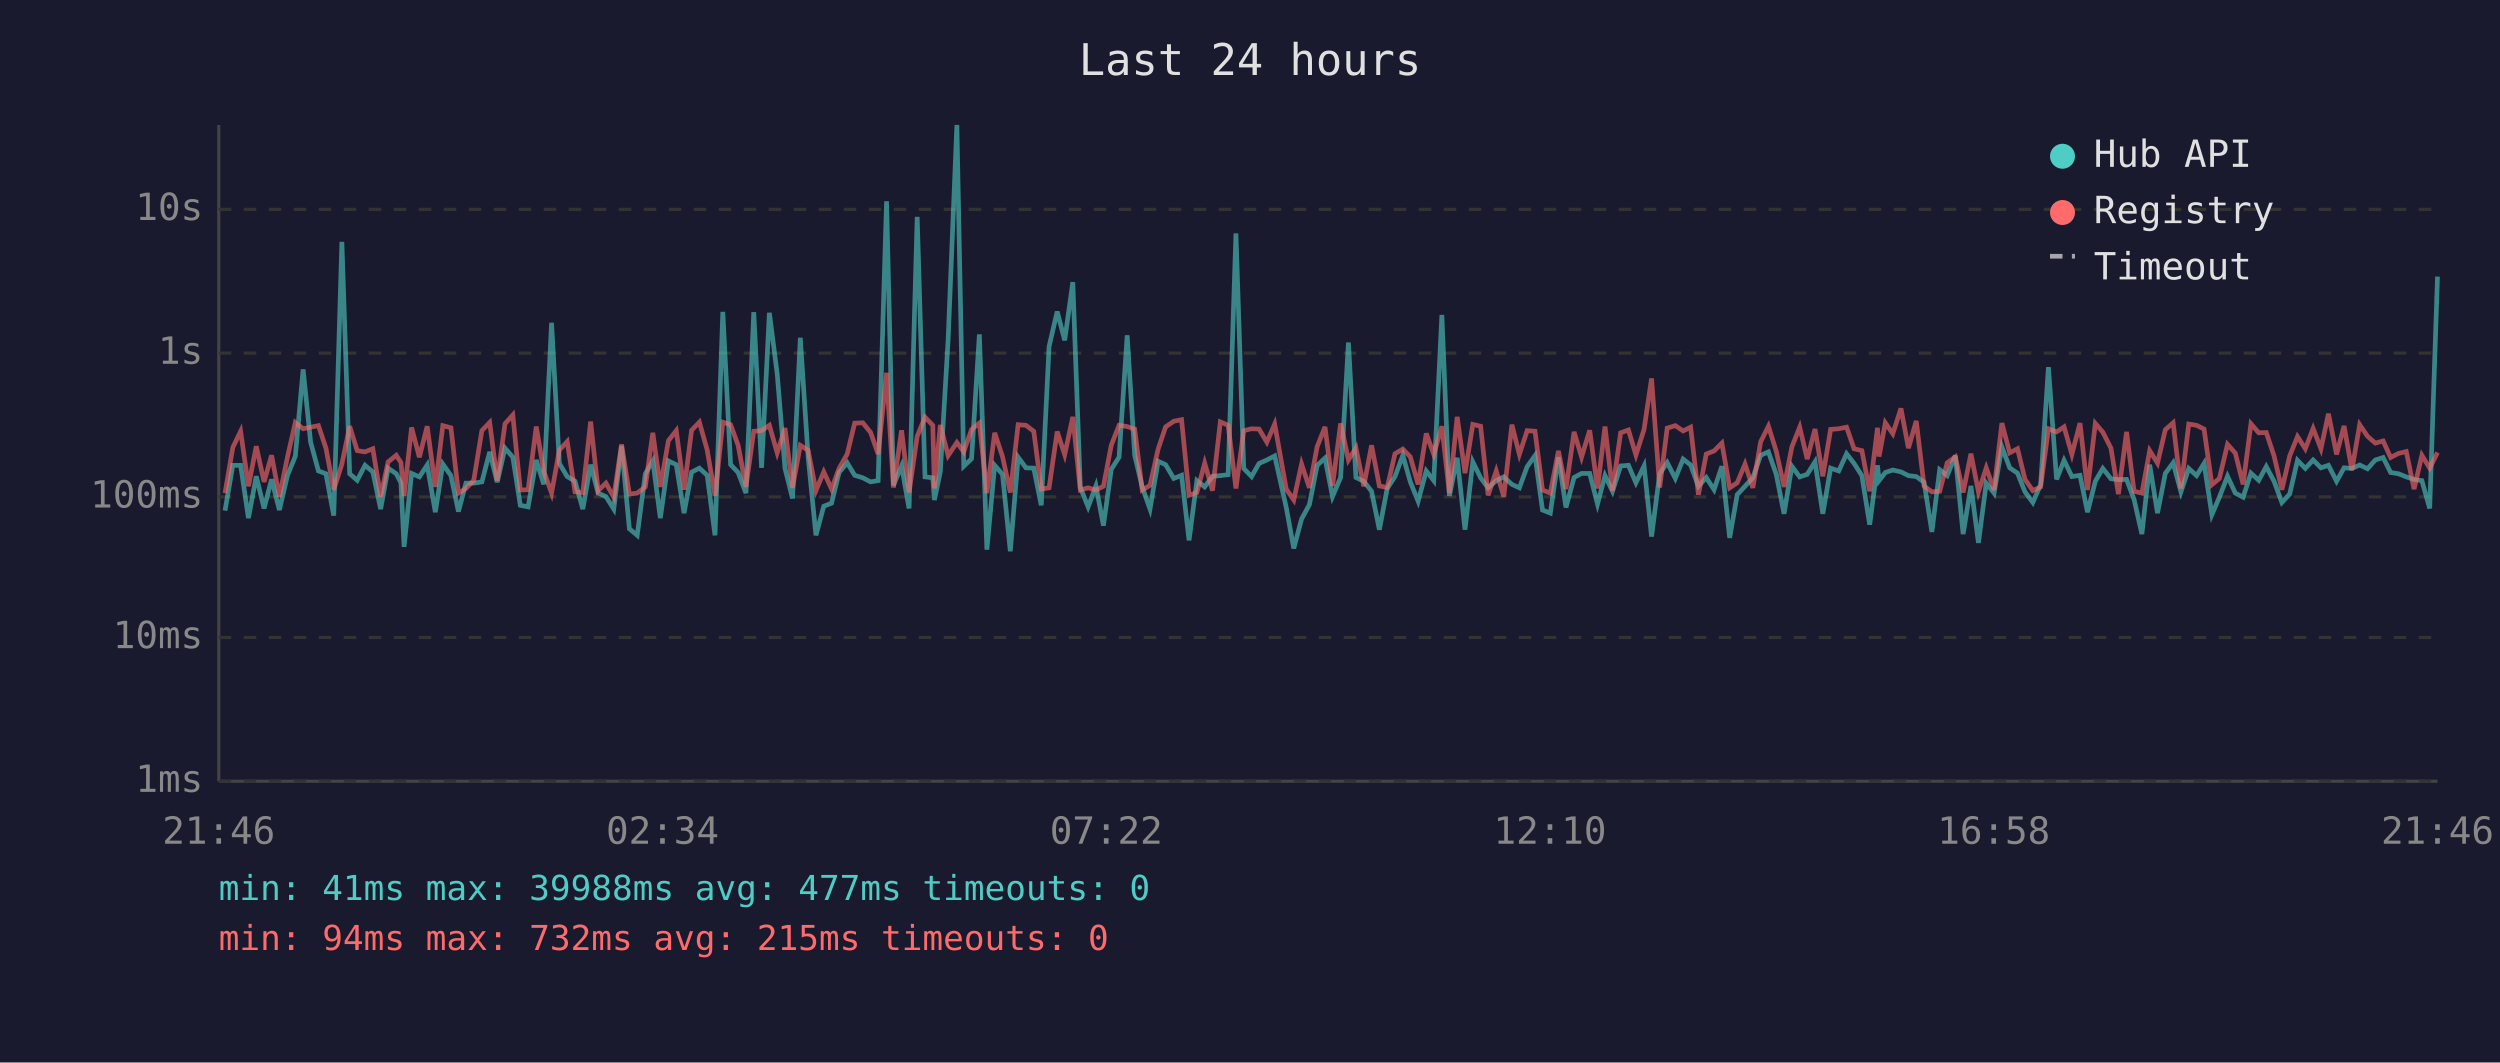
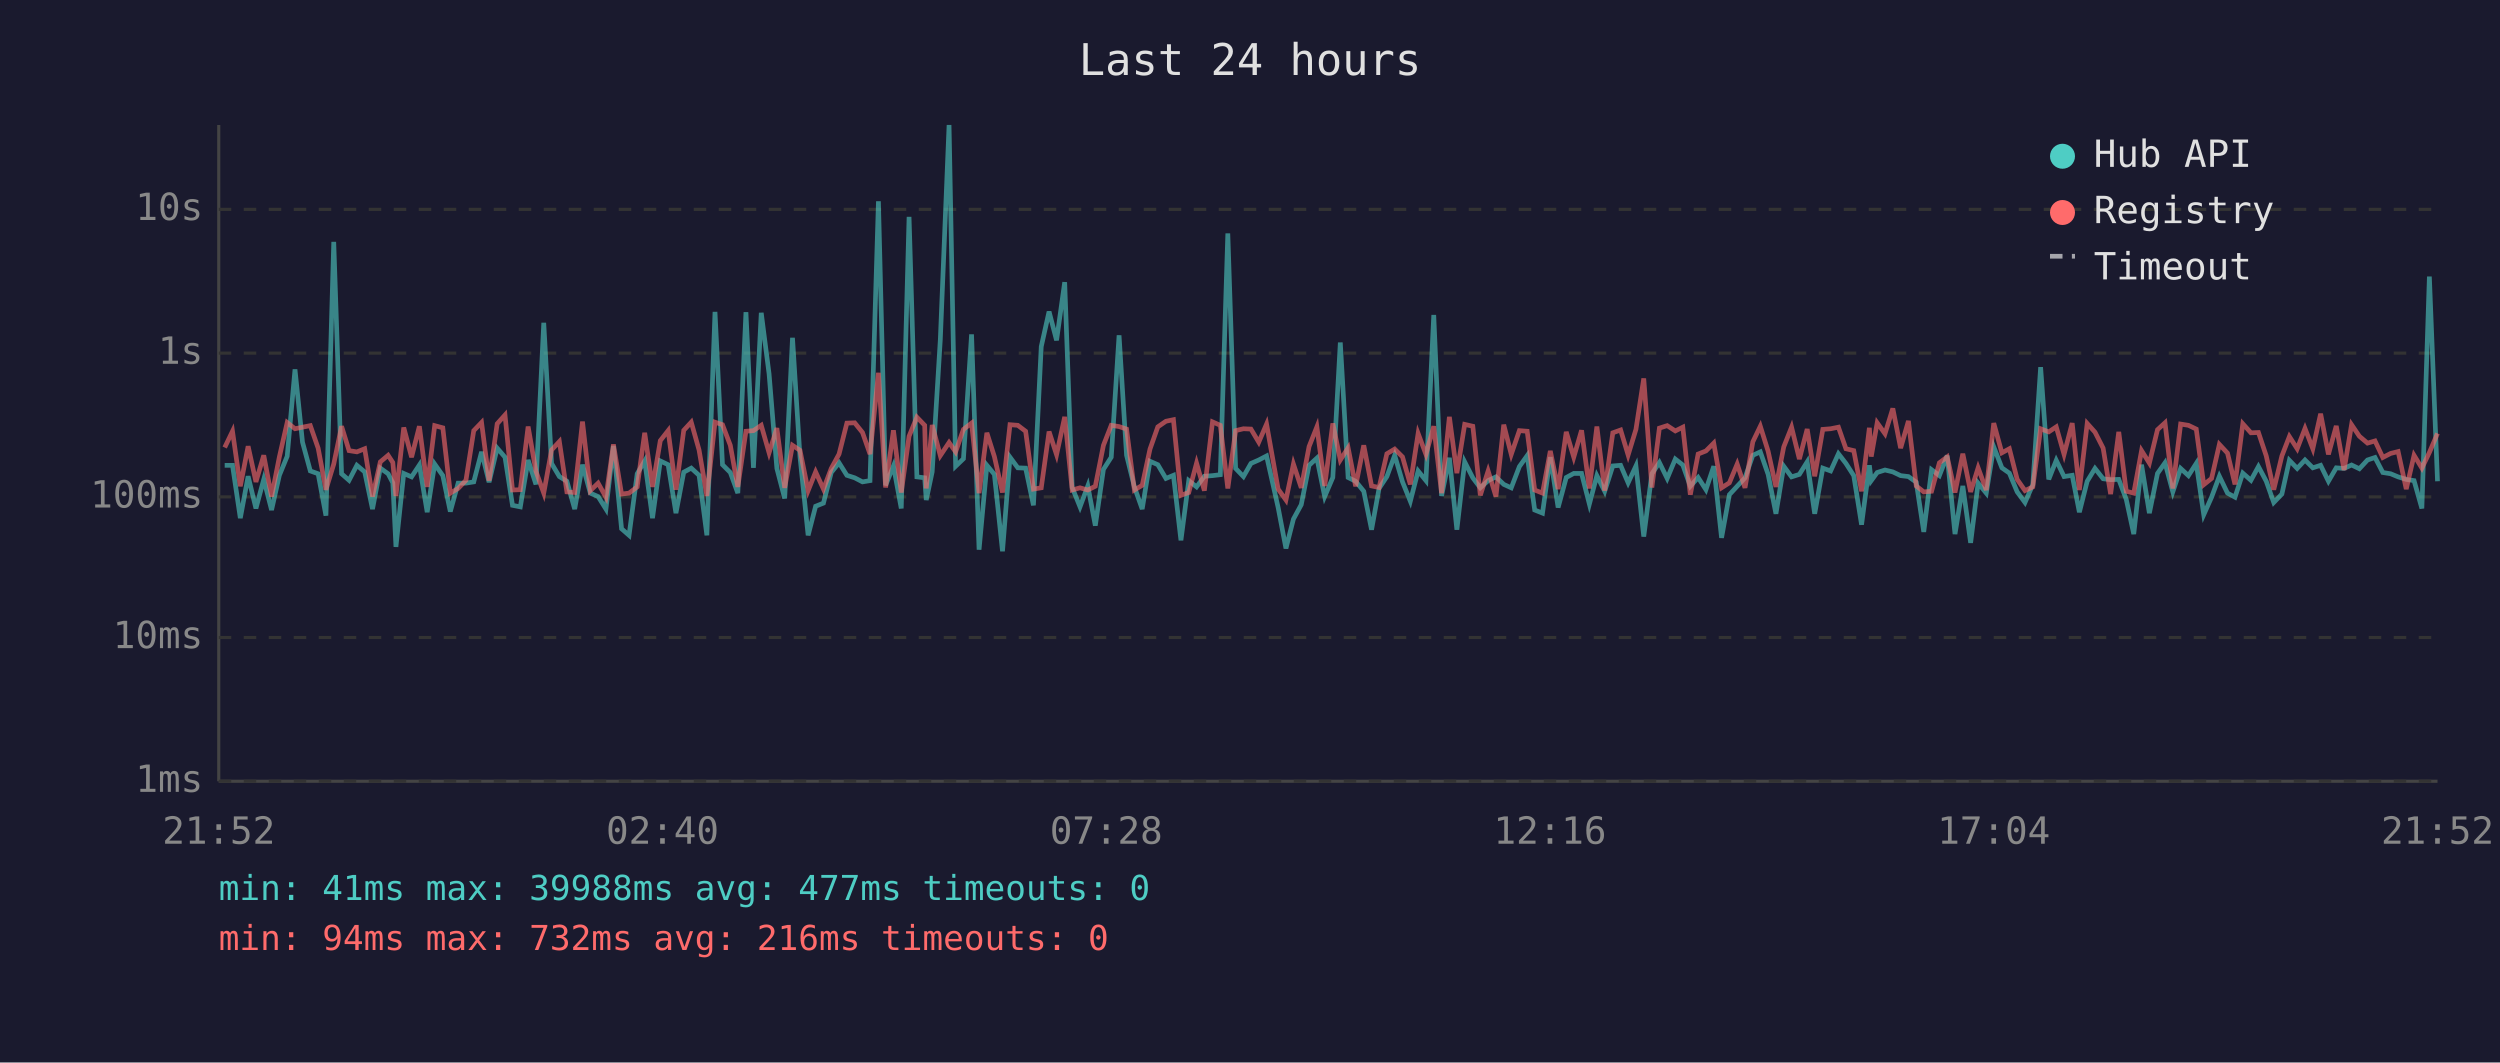
<svg xmlns="http://www.w3.org/2000/svg" viewBox="0 0 800 340" font-family="monospace" font-size="12">
  <rect width="800" height="340" fill="#1a1a2e" />
  <text x="400" y="24" fill="#e0e0e0" font-size="14" text-anchor="middle">Last 24 hours</text>
  <line x1="70" y1="40" x2="70" y2="250" stroke="#444" stroke-width="1" />
  <line x1="70" y1="250" x2="780" y2="250" stroke="#444" stroke-width="1" />
  <line x1="70" y1="250" x2="780" y2="250" stroke="#333" stroke-width="1" stroke-dasharray="4" />
  <text x="65" y="250" fill="#888" text-anchor="end" dominant-baseline="middle">1ms</text>
  <line x1="70" y1="204" x2="780" y2="204" stroke="#333" stroke-width="1" stroke-dasharray="4" />
  <text x="65" y="204" fill="#888" text-anchor="end" dominant-baseline="middle">10ms</text>
  <line x1="70" y1="159" x2="780" y2="159" stroke="#333" stroke-width="1" stroke-dasharray="4" />
  <text x="65" y="159" fill="#888" text-anchor="end" dominant-baseline="middle">100ms</text>
  <line x1="70" y1="113" x2="780" y2="113" stroke="#333" stroke-width="1" stroke-dasharray="4" />
  <text x="65" y="113" fill="#888" text-anchor="end" dominant-baseline="middle">1s</text>
  <line x1="70" y1="67" x2="780" y2="67" stroke="#333" stroke-width="1" stroke-dasharray="4" />
  <text x="65" y="67" fill="#888" text-anchor="end" dominant-baseline="middle">10s</text>
-   <text x="70" y="270" fill="#888" text-anchor="middle">21:46</text>
-   <text x="212" y="270" fill="#888" text-anchor="middle">02:34</text>
-   <text x="354" y="270" fill="#888" text-anchor="middle">07:22</text>
-   <text x="496" y="270" fill="#888" text-anchor="middle">12:10</text>
-   <text x="638" y="270" fill="#888" text-anchor="middle">16:58</text>
-   <text x="780" y="270" fill="#888" text-anchor="middle">21:46</text>
-   <polyline points="72.0,163.4 74.5,148.9 77.0,148.9 79.5,165.8 82.0,152.4 84.5,162.7 86.9,153.4 89.4,163.2 92.0,152.1 94.5,146.0 97.0,118.2 99.4,141.5 101.9,150.7 104.3,151.6 106.8,165.0 109.4,77.4 111.9,151.6 114.3,153.7 116.8,148.9 119.3,151.0 121.8,162.9 124.2,149.8 126.8,151.6 128.3,154.5 129.3,175.0 131.7,151.5 134.2,152.6 136.7,148.8 139.3,163.9 141.7,148.5 144.3,152.2 146.7,163.7 149.1,154.6 151.6,154.6 154.2,154.2 156.7,144.6 159.1,154.3 161.6,143.4 164.1,146.3 166.5,161.7 169.0,162.2 171.6,147.2 174.0,155.0 176.5,103.3 179.0,148.3 181.5,152.5 184.0,154.0 186.5,162.9 189.0,148.7 191.4,157.8 193.9,158.9 196.4,162.9 198.9,142.7 201.4,169.2 203.9,171.3 206.5,151.6 208.9,147.5 211.3,165.8 213.9,147.5 216.4,148.7 218.9,164.2 221.3,151.1 223.8,149.8 226.3,152.1 228.8,171.3 231.3,99.8 233.8,148.7 236.2,151.2 238.7,157.8 241.2,99.9 243.7,149.7 246.2,100.1 248.7,119.6 251.2,149.9 253.6,159.5 256.1,108.1 258.6,146.2 261.1,171.3 263.6,162.0 266.1,161.0 268.5,151.2 271.1,148.1 273.5,152.1 276.1,152.9 278.6,154.2 281.0,153.8 283.7,64.4 285.9,155.3 288.5,149.1 290.9,162.7 293.5,69.4 296.0,152.6 298.5,152.9 299.0,160.0 300.9,151.0 303.4,108.7 306.2,40.0 308.4,149.2 310.9,146.8 313.4,107.0 315.8,175.9 318.3,148.9 320.8,151.8 323.3,176.4 325.8,146.3 328.3,149.7 330.8,149.8 333.2,161.7 335.7,110.9 338.3,99.7 340.7,108.9 343.3,90.3 345.7,156.0 348.2,162.2 350.7,155.5 353.1,168.2 355.6,150.2 358.1,146.3 360.7,107.3 363.1,145.7 365.5,155.8 368.0,162.9 370.6,147.6 373.0,148.7 375.6,153.1 378.1,152.1 380.5,172.9 383.0,153.8 385.5,155.8 388.0,152.4 390.5,152.2 393.0,151.9 395.5,74.7 398.0,149.9 400.5,152.5 402.9,148.3 405.4,147.2 407.9,145.9 411.6,162.4 414.0,175.5 416.5,166.1 419.0,161.5 421.5,148.9 424.0,146.6 426.4,158.9 429.0,152.8 431.5,109.6 433.9,152.8 436.4,154.0 438.9,157.2 441.4,169.5 443.9,156.3 446.4,152.5 448.9,145.7 451.3,154.2 453.8,160.4 456.4,150.7 458.8,153.8 461.4,100.8 463.8,158.7 466.3,146.5 468.8,169.5 471.3,147.8 473.8,152.9 476.2,156.1 478.8,153.8 481.2,152.6 483.8,155.0 486.2,156.1 488.7,149.3 491.2,145.8 493.6,163.2 496.1,164.2 498.7,146.3 501.1,162.4 503.7,152.8 506.1,151.5 508.7,151.5 511.2,161.3 513.6,152.2 516.0,157.2 518.6,149.1 521.1,148.9 523.5,154.5 526.1,149.1 528.5,171.7 531.1,151.6 533.5,148.0 536.1,153.1 538.6,146.9 541.0,148.8 543.5,155.6 546.0,152.8 548.5,156.7 551.0,149.2 553.5,172.1 555.9,158.3 558.4,155.6 560.9,152.9 563.4,145.7 565.9,144.6 568.4,151.8 570.9,164.4 573.4,149.2 575.9,152.6 578.3,151.8 580.8,147.8 583.3,164.4 585.8,149.8 588.4,150.7 590.9,145.2 593.3,148.3 595.8,152.2 598.3,167.9 600.8,148.9 601.3,153.8 603.3,151.2 605.7,150.4 608.3,151.0 610.7,152.2 613.2,152.5 615.7,154.3 618.2,170.2 620.7,150.3 623.1,152.2 625.7,145.8 628.2,170.9 630.7,155.5 633.1,173.7 635.6,154.6 638.1,157.8 640.6,143.0 643.1,149.7 645.6,151.4 648.0,157.4 650.5,160.8 653.0,155.1 655.5,117.5 658.1,153.4 660.5,147.3 663.0,152.5 665.6,152.1 668.0,163.9 670.5,154.0 672.9,149.9 675.5,153.2 677.9,153.5 680.5,153.4 682.9,159.8 685.4,170.9 687.9,148.7 690.4,164.2 692.9,151.5 695.4,148.1 697.9,157.4 700.4,149.9 702.9,152.2 705.3,148.3 707.8,164.7 710.2,159.1 712.8,152.4 715.3,157.8 717.8,159.1 720.3,151.4 722.8,153.7 725.2,149.3 727.7,154.0 730.2,160.8 732.7,158.1 735.2,147.3 737.7,149.9 740.2,147.2 742.7,149.7 745.1,148.9 747.7,154.0 750.1,149.7 752.6,149.9 755.1,148.8 757.6,150.0 760.1,147.2 762.6,146.4 765.0,151.2 767.5,151.6 770.0,152.6 772.5,153.4 775.0,153.8 777.5,162.7 780.0,88.5" fill="none" stroke="#4ecdc4" stroke-width="1.5" opacity="0.6" />
-   <polyline points="72.0,157.8 74.5,143.2 77.0,138.0 79.5,155.6 82.0,142.8 84.5,154.2 86.9,145.7 89.4,158.9 92.0,146.2 94.5,135.2 97.0,137.2 99.4,136.7 101.9,136.2 104.3,143.4 106.8,156.7 109.4,148.5 111.9,136.4 114.3,144.2 116.8,144.6 119.3,143.6 121.8,158.9 124.2,147.8 126.8,145.7 128.3,148.0 129.3,158.7 131.7,136.8 134.2,146.3 136.7,136.4 139.3,155.8 141.7,136.2 144.3,136.9 146.7,157.8 149.1,156.3 151.6,153.7 154.2,137.8 156.7,135.2 159.1,153.8 161.6,135.6 164.1,132.8 166.5,156.8 169.0,156.7 171.6,136.5 174.0,150.8 176.5,157.8 179.0,144.0 181.5,141.3 184.0,157.4 186.5,157.6 189.0,134.9 191.4,157.0 193.9,154.6 196.4,159.1 198.9,142.2 201.4,158.1 203.9,157.8 206.5,155.8 208.9,138.5 211.3,155.8 213.9,141.0 216.4,137.8 218.9,156.7 221.3,137.7 223.8,135.1 226.3,144.0 228.8,158.7 231.3,135.1 233.8,135.9 236.2,142.5 238.7,155.8 241.2,138.0 243.7,137.8 246.2,136.1 248.7,144.9 251.2,137.0 253.6,156.1 256.1,142.5 258.6,144.1 261.1,157.0 263.6,151.0 266.1,156.5 268.5,149.9 271.1,145.3 273.5,135.4 276.1,135.3 278.6,138.4 281.0,145.3 283.7,119.3 285.9,156.0 288.5,137.7 290.9,157.6 293.5,139.6 296.0,133.5 298.5,136.1 299.0,156.3 300.9,136.0 303.4,145.8 306.2,141.6 308.4,144.6 310.9,137.4 313.4,135.4 315.8,157.8 318.3,138.5 320.8,146.1 323.3,157.6 325.8,135.9 328.3,136.1 330.8,138.0 333.2,156.5 335.7,156.1 338.3,138.1 340.7,145.5 343.3,133.4 345.7,156.8 348.2,156.1 350.7,156.8 353.1,155.6 355.6,142.5 358.1,136.1 360.7,136.5 363.1,137.3 365.5,156.8 368.0,155.3 370.6,143.7 373.0,136.6 375.6,134.8 378.1,134.3 380.5,158.5 383.0,157.6 385.5,148.2 388.0,157.0 390.5,135.0 393.0,136.1 395.5,156.3 398.0,137.8 400.5,137.2 402.9,137.3 405.4,141.5 407.9,135.7 411.6,156.5 414.0,160.0 416.5,148.5 419.0,156.1 421.5,142.9 424.0,136.6 426.4,155.5 429.0,135.5 431.5,147.2 433.9,143.3 436.4,155.6 438.9,142.5 441.4,155.5 443.9,156.0 446.4,145.2 448.9,143.7 451.3,146.2 453.8,155.0 456.4,138.7 458.8,145.4 461.4,136.4 463.8,157.8 466.3,133.4 468.8,151.4 471.3,135.8 473.8,136.4 476.2,158.5 478.8,150.7 481.2,158.9 483.8,135.9 486.2,145.4 488.7,137.8 491.2,138.0 493.6,156.8 496.1,157.8 498.7,144.3 501.1,156.5 503.7,138.2 506.1,146.3 508.7,137.7 511.2,156.3 513.6,136.5 516.0,157.0 518.6,138.5 521.1,137.6 523.5,145.6 526.1,137.4 528.5,121.1 531.1,156.0 533.5,137.0 536.1,136.2 538.6,137.9 541.0,136.7 543.5,158.3 546.0,145.3 548.5,144.3 551.0,141.8 553.5,156.1 555.9,154.5 558.4,148.5 560.9,156.1 563.4,141.4 565.9,136.4 568.4,144.4 570.9,155.8 573.4,143.0 575.9,136.7 578.3,146.9 580.8,137.3 583.3,152.4 585.8,137.4 588.4,137.2 590.9,136.7 593.3,143.6 595.8,144.2 598.3,157.2 600.8,136.9 601.3,146.1 603.3,135.3 605.7,138.8 608.3,130.7 610.7,143.4 613.2,134.7 615.7,155.5 618.2,157.4 620.7,157.2 623.1,148.1 625.7,146.2 628.2,157.6 630.7,145.2 633.1,157.4 635.6,149.7 638.1,156.8 640.6,135.4 643.1,144.9 645.6,143.6 648.0,153.4 650.5,157.0 653.0,155.8 655.5,137.2 658.1,138.2 660.5,136.6 663.0,145.4 665.6,135.4 668.0,156.8 670.5,135.5 672.9,138.3 675.5,143.4 677.9,158.1 680.5,138.2 682.9,157.2 685.4,157.8 687.9,144.2 690.4,148.2 692.9,137.5 695.4,135.3 697.9,156.3 700.4,135.7 702.9,136.1 705.3,137.3 707.8,155.1 710.2,153.1 712.8,142.2 715.3,145.0 717.8,155.0 720.3,135.6 722.8,138.5 725.2,138.4 727.7,145.9 730.2,156.7 732.7,145.9 735.2,139.7 737.7,143.6 740.2,137.1 742.7,143.6 745.1,132.4 747.7,145.4 750.1,136.3 752.6,150.4 755.1,135.9 757.6,139.6 760.1,141.8 762.6,141.1 765.0,146.4 767.5,145.1 770.0,144.5 772.5,156.5 775.0,145.7 777.5,149.8 780.0,144.8" fill="none" stroke="#ff6b6b" stroke-width="1.5" opacity="0.6" />
+   <text x="70" y="270" fill="#888" text-anchor="middle">21:52</text>
+   <text x="212" y="270" fill="#888" text-anchor="middle">02:40</text>
+   <text x="354" y="270" fill="#888" text-anchor="middle">07:28</text>
+   <text x="496" y="270" fill="#888" text-anchor="middle">12:16</text>
+   <text x="638" y="270" fill="#888" text-anchor="middle">17:04</text>
+   <text x="780" y="270" fill="#888" text-anchor="middle">21:52</text>
+   <polyline points="71.9,148.9 74.4,148.9 76.9,165.8 79.4,152.4 81.9,162.7 84.4,153.4 86.9,163.2 89.4,152.1 91.9,146.0 94.4,118.2 96.8,141.5 99.3,150.7 101.8,151.6 104.3,165.0 106.8,77.4 109.3,151.6 111.7,153.7 114.2,148.9 116.7,151.0 119.2,162.9 121.7,149.8 124.2,151.6 125.7,154.5 126.7,175.0 129.2,151.5 131.7,152.6 134.2,148.8 136.7,163.9 139.1,148.5 141.7,152.2 144.1,163.7 146.6,154.6 149.1,154.6 151.6,154.2 154.1,144.6 156.5,154.3 159.1,143.4 161.6,146.3 164.0,161.7 166.5,162.2 169.0,147.2 171.5,155.0 174.0,103.3 176.5,148.3 179.0,152.5 181.4,154.0 183.9,162.9 186.4,148.7 188.9,157.8 191.4,158.9 193.9,162.9 196.3,142.7 198.9,169.2 201.3,171.3 203.9,151.6 206.3,147.5 208.8,165.8 211.3,147.5 213.8,148.7 216.3,164.2 218.8,151.1 221.2,149.8 223.7,152.1 226.2,171.3 228.8,99.8 231.2,148.7 233.7,151.2 236.1,157.8 238.7,99.9 241.1,149.7 243.6,100.1 246.1,119.6 248.6,149.9 251.1,159.5 253.6,108.1 256.0,146.2 258.6,171.3 261.0,162.0 263.5,161.0 266.0,151.2 268.5,148.1 271.0,152.1 273.5,152.9 276.0,154.2 278.4,153.8 281.1,64.4 283.4,155.3 285.9,149.1 288.4,162.7 290.9,69.4 293.4,152.6 295.9,152.9 296.4,160.0 298.3,151.0 300.9,108.7 303.7,40.0 305.8,149.2 308.3,146.8 310.9,107.0 313.3,175.9 315.8,148.9 318.2,151.8 320.8,176.4 323.2,146.3 325.7,149.7 328.2,149.8 330.7,161.7 333.2,110.9 335.7,99.7 338.1,108.9 340.7,90.3 343.1,156.0 345.6,162.2 348.1,155.5 350.5,168.2 353.1,150.2 355.6,146.3 358.1,107.3 360.5,145.7 363.0,155.8 365.5,162.9 368.0,147.6 370.5,148.7 373.1,153.1 375.5,152.1 377.9,172.9 380.4,153.8 382.9,155.8 385.4,152.4 388.0,152.2 390.5,151.9 392.9,74.7 395.4,149.9 397.9,152.5 400.3,148.3 402.8,147.2 405.3,145.9 409.0,162.4 411.5,175.5 413.9,166.1 416.4,161.5 418.9,148.9 421.4,146.6 423.9,158.9 426.5,152.8 428.9,109.6 431.4,152.8 433.8,154.0 436.4,157.2 438.9,169.5 441.3,156.3 443.8,152.5 446.3,145.7 448.8,154.2 451.3,160.4 453.8,150.7 456.3,153.8 458.8,100.8 461.3,158.7 463.8,146.5 466.2,169.5 468.7,147.8 471.3,152.9 473.7,156.1 476.2,153.8 478.7,152.6 481.2,155.0 483.6,156.1 486.2,149.3 488.7,145.8 491.1,163.2 493.6,164.2 496.1,146.3 498.6,162.4 501.2,152.8 503.6,151.5 506.1,151.5 508.6,161.3 511.0,152.2 513.5,157.2 516.1,149.1 518.6,148.9 521.0,154.5 523.5,149.1 526.0,171.7 528.6,151.6 531.0,148.0 533.5,153.1 536.1,146.9 538.5,148.8 540.9,155.6 543.4,152.8 545.9,156.7 548.4,149.2 550.9,172.1 553.4,158.3 555.9,155.6 558.4,152.9 560.9,145.7 563.3,144.6 565.8,151.8 568.3,164.4 570.8,149.2 573.3,152.6 575.8,151.8 578.3,147.8 580.7,164.4 583.3,149.8 585.8,150.7 588.3,145.2 590.7,148.3 593.2,152.2 595.7,167.9 598.2,148.9 598.8,153.8 600.7,151.2 603.2,150.4 605.7,151.0 608.2,152.2 610.7,152.5 613.2,154.3 615.6,170.2 618.1,150.3 620.6,152.2 623.1,145.8 625.6,170.9 628.1,155.5 630.6,173.7 633.0,154.6 635.6,157.8 638.0,143.0 640.6,149.7 643.0,151.4 645.5,157.4 648.0,160.8 650.5,155.1 653.0,117.5 655.6,153.4 658.0,147.3 660.5,152.5 663.1,152.1 665.4,163.9 667.9,154.0 670.4,149.9 673.0,153.2 675.4,153.5 678.0,153.4 680.4,159.8 682.8,170.9 685.3,148.7 687.8,164.2 690.4,151.5 692.8,148.1 695.3,157.4 697.8,149.9 700.3,152.2 702.8,148.3 705.2,164.7 707.7,159.1 710.2,152.4 712.8,157.8 715.2,159.1 717.7,151.4 720.3,153.7 722.7,149.3 725.2,154.0 727.6,160.8 730.2,158.1 732.6,147.3 735.1,149.9 737.6,147.2 740.1,149.7 742.6,148.9 745.1,154.0 747.6,149.7 750.1,149.9 752.5,148.8 755.0,150.0 757.6,147.2 760.0,146.4 762.5,151.2 765.0,151.6 767.4,152.6 770.0,153.4 772.5,153.8 775.0,162.7 777.4,88.5 780.0,154.0" fill="none" stroke="#4ecdc4" stroke-width="1.5" opacity="0.6" />
+   <polyline points="71.9,143.2 74.4,138.0 76.9,155.6 79.4,142.8 81.9,154.2 84.4,145.7 86.9,158.9 89.4,146.2 91.9,135.2 94.4,137.2 96.8,136.7 99.3,136.2 101.8,143.4 104.3,156.7 106.8,148.5 109.3,136.4 111.7,144.2 114.2,144.6 116.7,143.6 119.2,158.9 121.7,147.8 124.2,145.7 125.7,148.0 126.7,158.7 129.2,136.8 131.7,146.3 134.2,136.4 136.7,155.8 139.1,136.2 141.7,136.9 144.1,157.8 146.6,156.3 149.1,153.7 151.6,137.8 154.1,135.2 156.5,153.8 159.1,135.6 161.6,132.8 164.0,156.8 166.5,156.7 169.0,136.5 171.5,150.8 174.0,157.8 176.5,144.0 179.0,141.3 181.4,157.4 183.9,157.6 186.4,134.9 188.9,157.0 191.4,154.6 193.9,159.1 196.3,142.2 198.9,158.1 201.3,157.8 203.9,155.8 206.3,138.5 208.8,155.8 211.3,141.0 213.8,137.8 216.3,156.7 218.8,137.7 221.2,135.1 223.7,144.0 226.2,158.7 228.8,135.1 231.2,135.9 233.7,142.5 236.1,155.8 238.7,138.0 241.1,137.8 243.6,136.1 246.1,144.9 248.6,137.0 251.1,156.1 253.6,142.5 256.0,144.1 258.6,157.0 261.0,151.0 263.5,156.5 266.0,149.9 268.5,145.3 271.0,135.4 273.5,135.3 276.0,138.4 278.4,145.3 281.1,119.3 283.4,156.0 285.9,137.7 288.4,157.6 290.9,139.6 293.4,133.5 295.9,136.1 296.4,156.3 298.3,136.0 300.9,145.8 303.7,141.6 305.8,144.6 308.3,137.4 310.9,135.4 313.3,157.8 315.8,138.5 318.2,146.1 320.8,157.6 323.2,135.9 325.7,136.1 328.2,138.0 330.7,156.5 333.2,156.1 335.7,138.1 338.1,145.5 340.7,133.4 343.1,156.8 345.6,156.1 348.1,156.8 350.5,155.6 353.1,142.5 355.6,136.1 358.1,136.5 360.5,137.3 363.0,156.8 365.5,155.3 368.0,143.7 370.5,136.6 373.1,134.8 375.5,134.3 377.9,158.5 380.4,157.6 382.9,148.2 385.4,157.0 388.0,135.0 390.5,136.1 392.9,156.3 395.4,137.8 397.9,137.2 400.3,137.3 402.8,141.5 405.3,135.7 409.0,156.5 411.5,160.0 413.9,148.5 416.4,156.1 418.9,142.9 421.4,136.6 423.9,155.5 426.5,135.5 428.9,147.2 431.4,143.3 433.8,155.6 436.4,142.5 438.9,155.5 441.3,156.0 443.8,145.2 446.3,143.7 448.8,146.2 451.3,155.0 453.8,138.7 456.3,145.4 458.8,136.4 461.3,157.8 463.8,133.4 466.2,151.4 468.7,135.8 471.3,136.4 473.7,158.5 476.2,150.7 478.7,158.9 481.2,135.9 483.6,145.4 486.2,137.8 488.7,138.0 491.1,156.8 493.6,157.8 496.1,144.3 498.6,156.5 501.2,138.2 503.6,146.3 506.1,137.7 508.6,156.3 511.0,136.5 513.5,157.0 516.1,138.5 518.6,137.6 521.0,145.6 523.5,137.4 526.0,121.1 528.6,156.0 531.0,137.0 533.5,136.2 536.1,137.9 538.5,136.7 540.9,158.3 543.4,145.3 545.9,144.3 548.4,141.8 550.9,156.1 553.4,154.5 555.9,148.5 558.4,156.1 560.9,141.4 563.3,136.4 565.8,144.4 568.3,155.8 570.8,143.0 573.3,136.7 575.8,146.9 578.3,137.3 580.7,152.4 583.3,137.4 585.8,137.2 588.3,136.7 590.7,143.6 593.2,144.2 595.7,157.2 598.2,136.9 598.8,146.1 600.7,135.3 603.2,138.8 605.7,130.7 608.2,143.4 610.7,134.7 613.2,155.5 615.6,157.4 618.1,157.2 620.6,148.1 623.1,146.2 625.6,157.6 628.1,145.2 630.6,157.4 633.0,149.7 635.6,156.8 638.0,135.4 640.6,144.9 643.0,143.6 645.5,153.4 648.0,157.0 650.5,155.8 653.0,137.2 655.6,138.2 658.0,136.6 660.5,145.4 663.1,135.4 665.4,156.8 667.9,135.5 670.4,138.3 673.0,143.4 675.4,158.1 678.0,138.2 680.4,157.2 682.8,157.8 685.3,144.2 687.8,148.2 690.4,137.5 692.8,135.3 695.3,156.3 697.8,135.7 700.3,136.1 702.8,137.3 705.2,155.1 707.7,153.1 710.2,142.2 712.8,145.0 715.2,155.0 717.7,135.6 720.3,138.5 722.7,138.4 725.2,145.9 727.6,156.7 730.2,145.9 732.6,139.7 735.1,143.6 737.6,137.1 740.1,143.6 742.6,132.4 745.1,145.4 747.6,136.3 750.1,150.4 752.5,135.9 755.0,139.6 757.6,141.8 760.0,141.1 762.5,146.4 765.0,145.1 767.4,144.5 770.0,156.5 772.5,145.7 775.0,149.8 777.4,144.8 780.0,138.7" fill="none" stroke="#ff6b6b" stroke-width="1.5" opacity="0.6" />
  <circle cx="660" cy="50" r="4" fill="#4ecdc4" />
  <text x="670" y="50" fill="#e0e0e0" dominant-baseline="middle">Hub API</text>
  <circle cx="660" cy="68" r="4" fill="#ff6b6b" />
  <text x="670" y="68" fill="#e0e0e0" dominant-baseline="middle">Registry</text>
  <line x1="656" y1="82" x2="664" y2="82" stroke="#e0e0e0" stroke-width="1.5" stroke-dasharray="4,3" opacity="0.7" />
  <text x="670" y="86" fill="#e0e0e0" dominant-baseline="middle">Timeout</text>
  <text x="70" y="288" fill="#4ecdc4" font-size="11">min: 41ms  max: 39988ms  avg: 477ms  timeouts: 0</text>
-   <text x="70" y="304" fill="#ff6b6b" font-size="11">min: 94ms  max: 732ms  avg: 215ms  timeouts: 0</text>
+   <text x="70" y="304" fill="#ff6b6b" font-size="11">min: 94ms  max: 732ms  avg: 216ms  timeouts: 0</text>
</svg>
